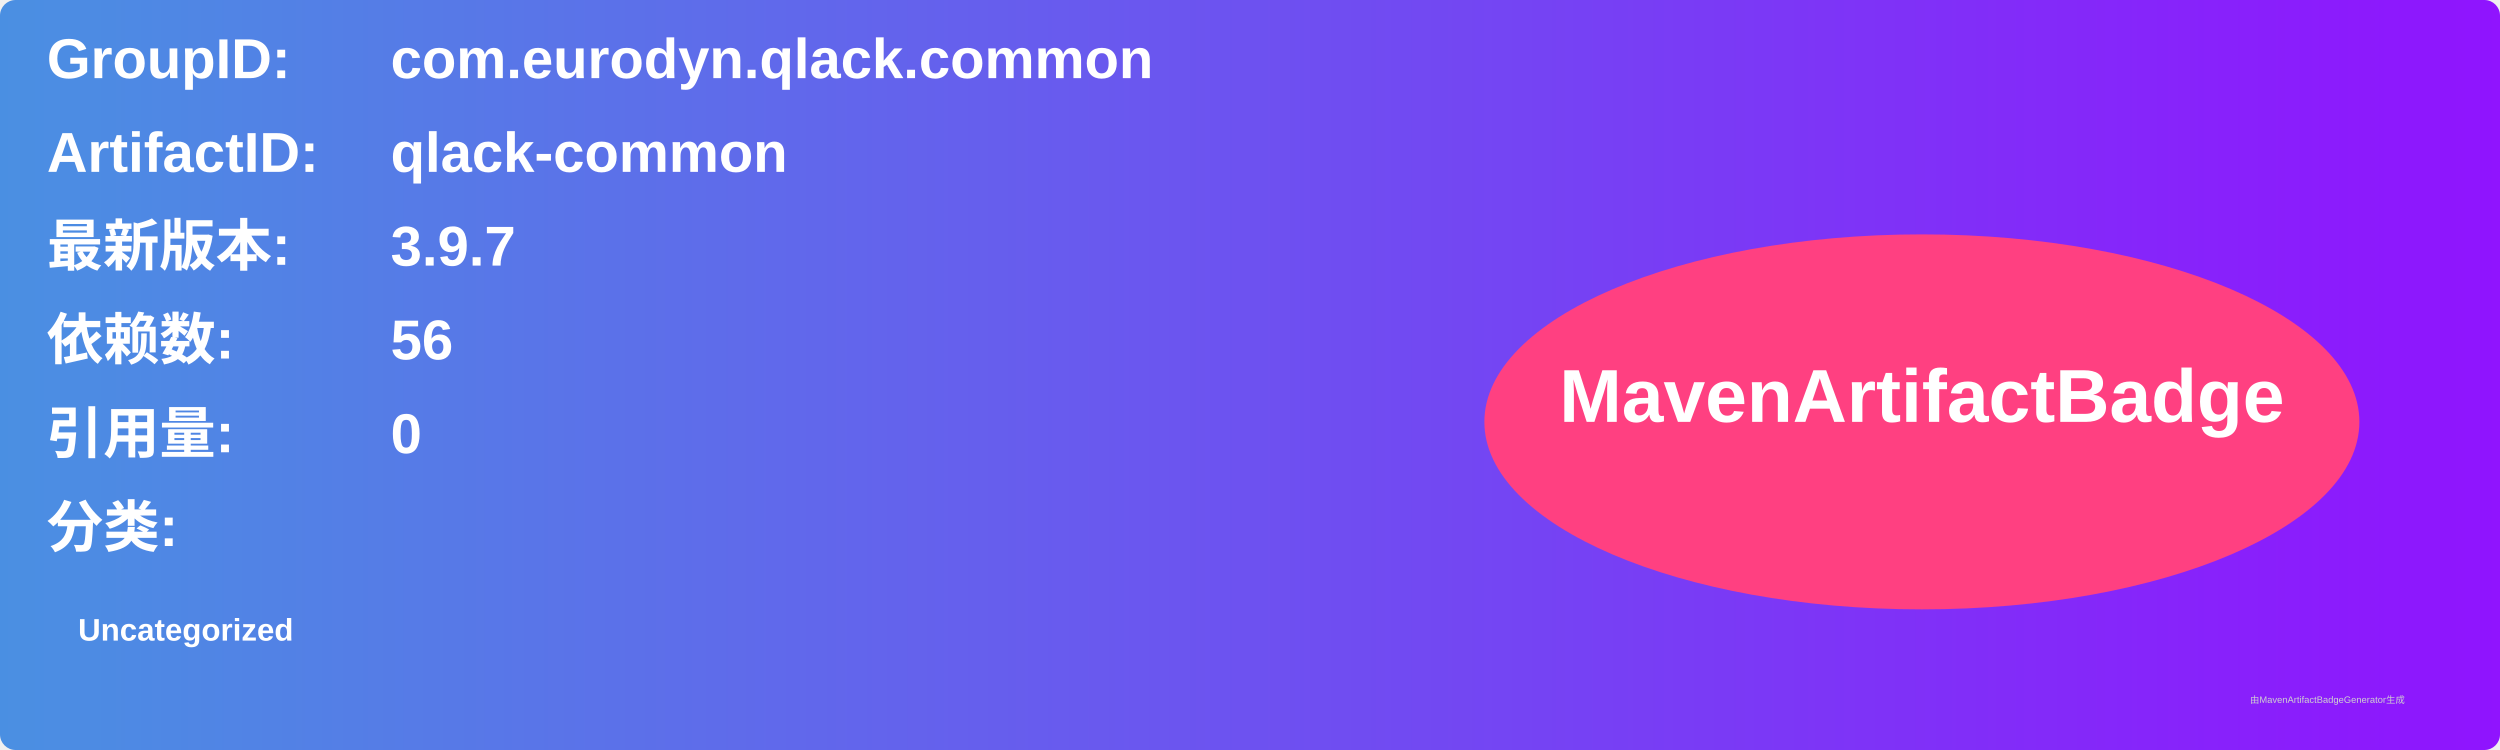
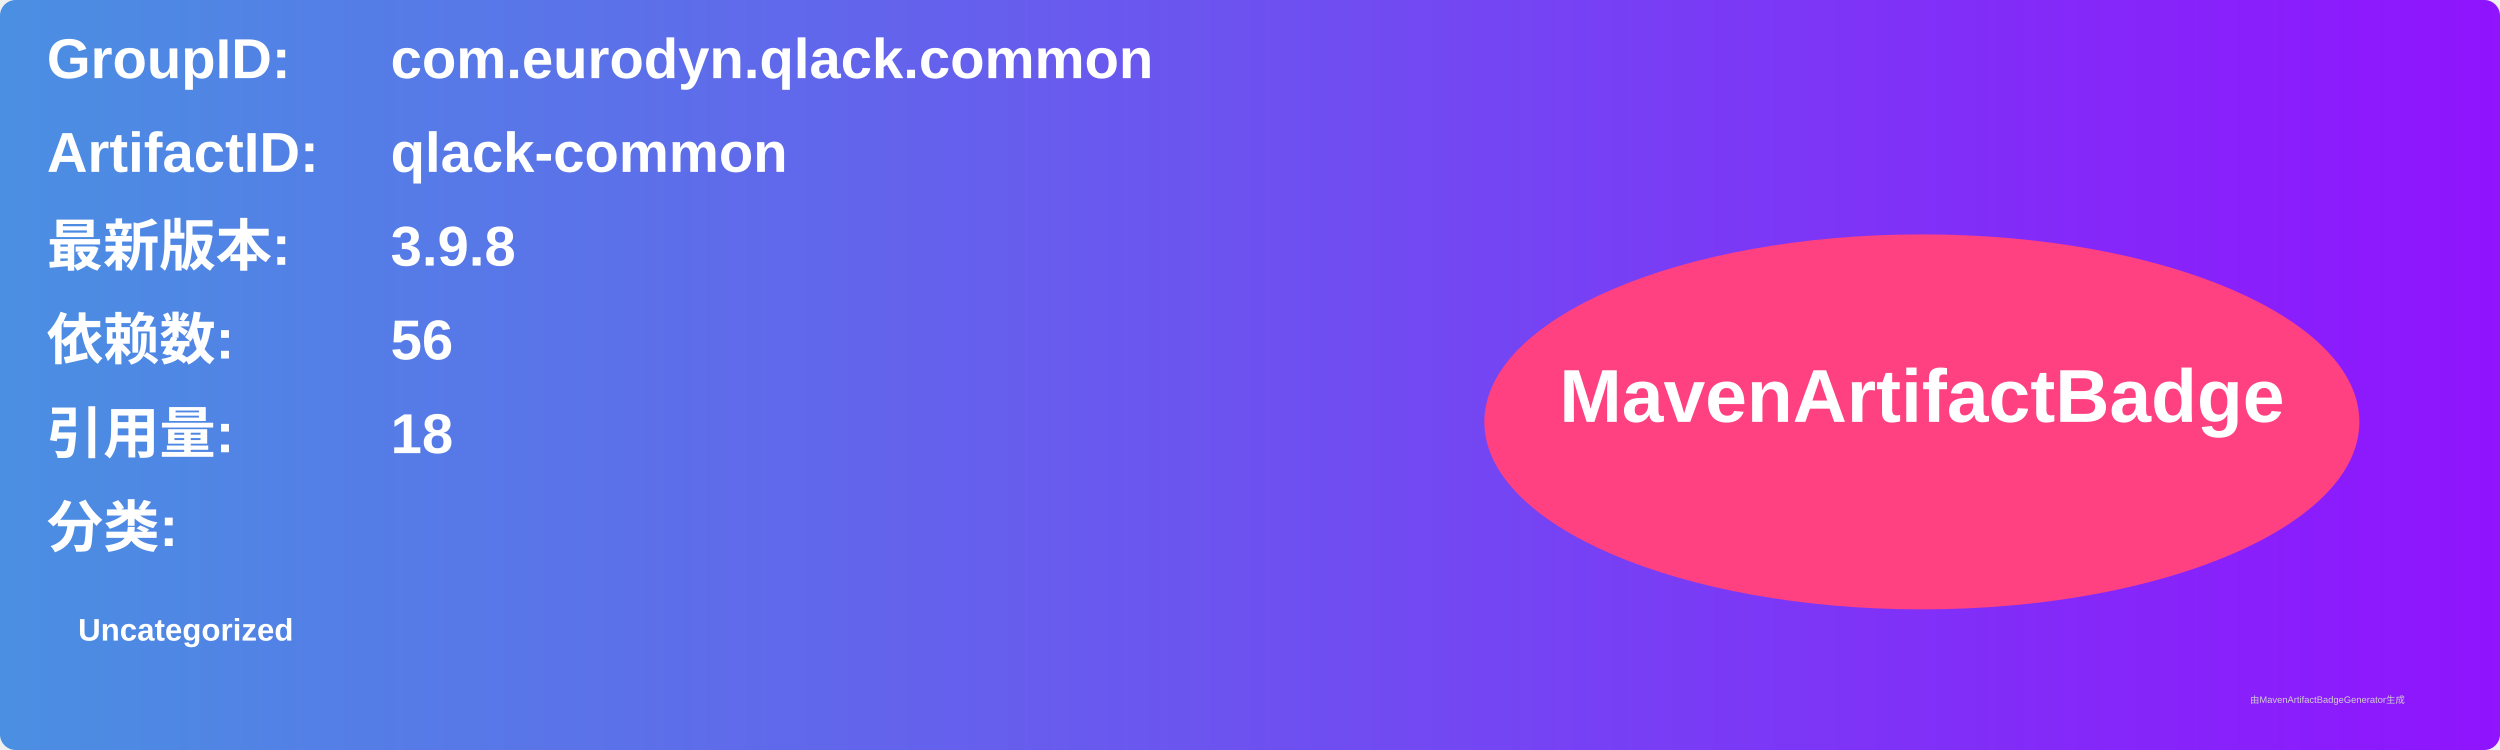
<svg xmlns="http://www.w3.org/2000/svg" width="800" height="240" viewBox="0 0 800 240">
  <linearGradient id="grad" x1="0%" y1="0%" x2="100%" y2="0%">
    <stop offset="0%" stop-color="#4a90e2" />
    <stop offset="100%" stop-color="#9013fe" />
  </linearGradient>
  <rect width="100%" height="100%" rx="5" ry="5" fill="url(#grad)" />
  <g transform="translate(15, 15)">
    <text x="0" y="10" font-family="Arial" font-size="18" fill="white" font-weight="bold" width="260">GroupID:</text>
    <text x="110" y="10" font-family="Arial" font-size="18" fill="white" font-weight="bold" width="460">com.eurodyn.qlack.common</text>
    <text x="0" y="40" font-family="Arial" font-size="18" fill="white" font-weight="bold" width="260">ArtifactID:</text>
    <text x="110" y="40" font-family="Arial" font-size="18" fill="white" font-weight="bold" width="460">qlack-common</text>
    <text x="0" y="70" font-family="Arial" font-size="18" fill="white" font-weight="bold">最新版本:</text>
    <text x="110" y="70" font-family="Arial" font-size="18" fill="white" font-weight="bold">
-       <tspan font-weight="bold">3.9.7</tspan>
+       <tspan font-weight="bold">3.9.8</tspan>
    </text>
    <text x="0" y="100" font-family="Arial" font-size="18" fill="white" font-weight="bold">依赖数: </text>
    <text x="110" y="100" font-family="Arial" font-size="18" fill="white">
      <tspan font-weight="bold">56</tspan>
    </text>
    <text x="0" y="130" font-family="Arial" font-size="18" fill="white" font-weight="bold">引用量: </text>
    <text x="110" y="130" font-family="Arial" font-size="18" fill="white">
-       <tspan font-weight="bold">0</tspan>
+       <tspan font-weight="bold">18</tspan>
    </text>
    <text x="0" y="160" font-family="Arial" font-size="18" fill="white" font-weight="bold">分类:</text>
    <text x="10" y="190" font-family="Arial" font-size="10" fill="white">
      <tspan font-weight="bold">Uncategorized</tspan>
    </text>
    <ellipse cx="600" cy="120" rx="140" ry="60" fill="#ff4081" />
    <text x="600" y="120" text-anchor="middle" font-family="Arial" font-size="24" fill="white" font-weight="bold">MavenArtifactBadge</text>
  </g>
  <text x="720" y="225" font-family="Arial" font-size="3" fill="#d0d0d0">由MavenArtifactBadgeGenerator生成</text>
</svg>
